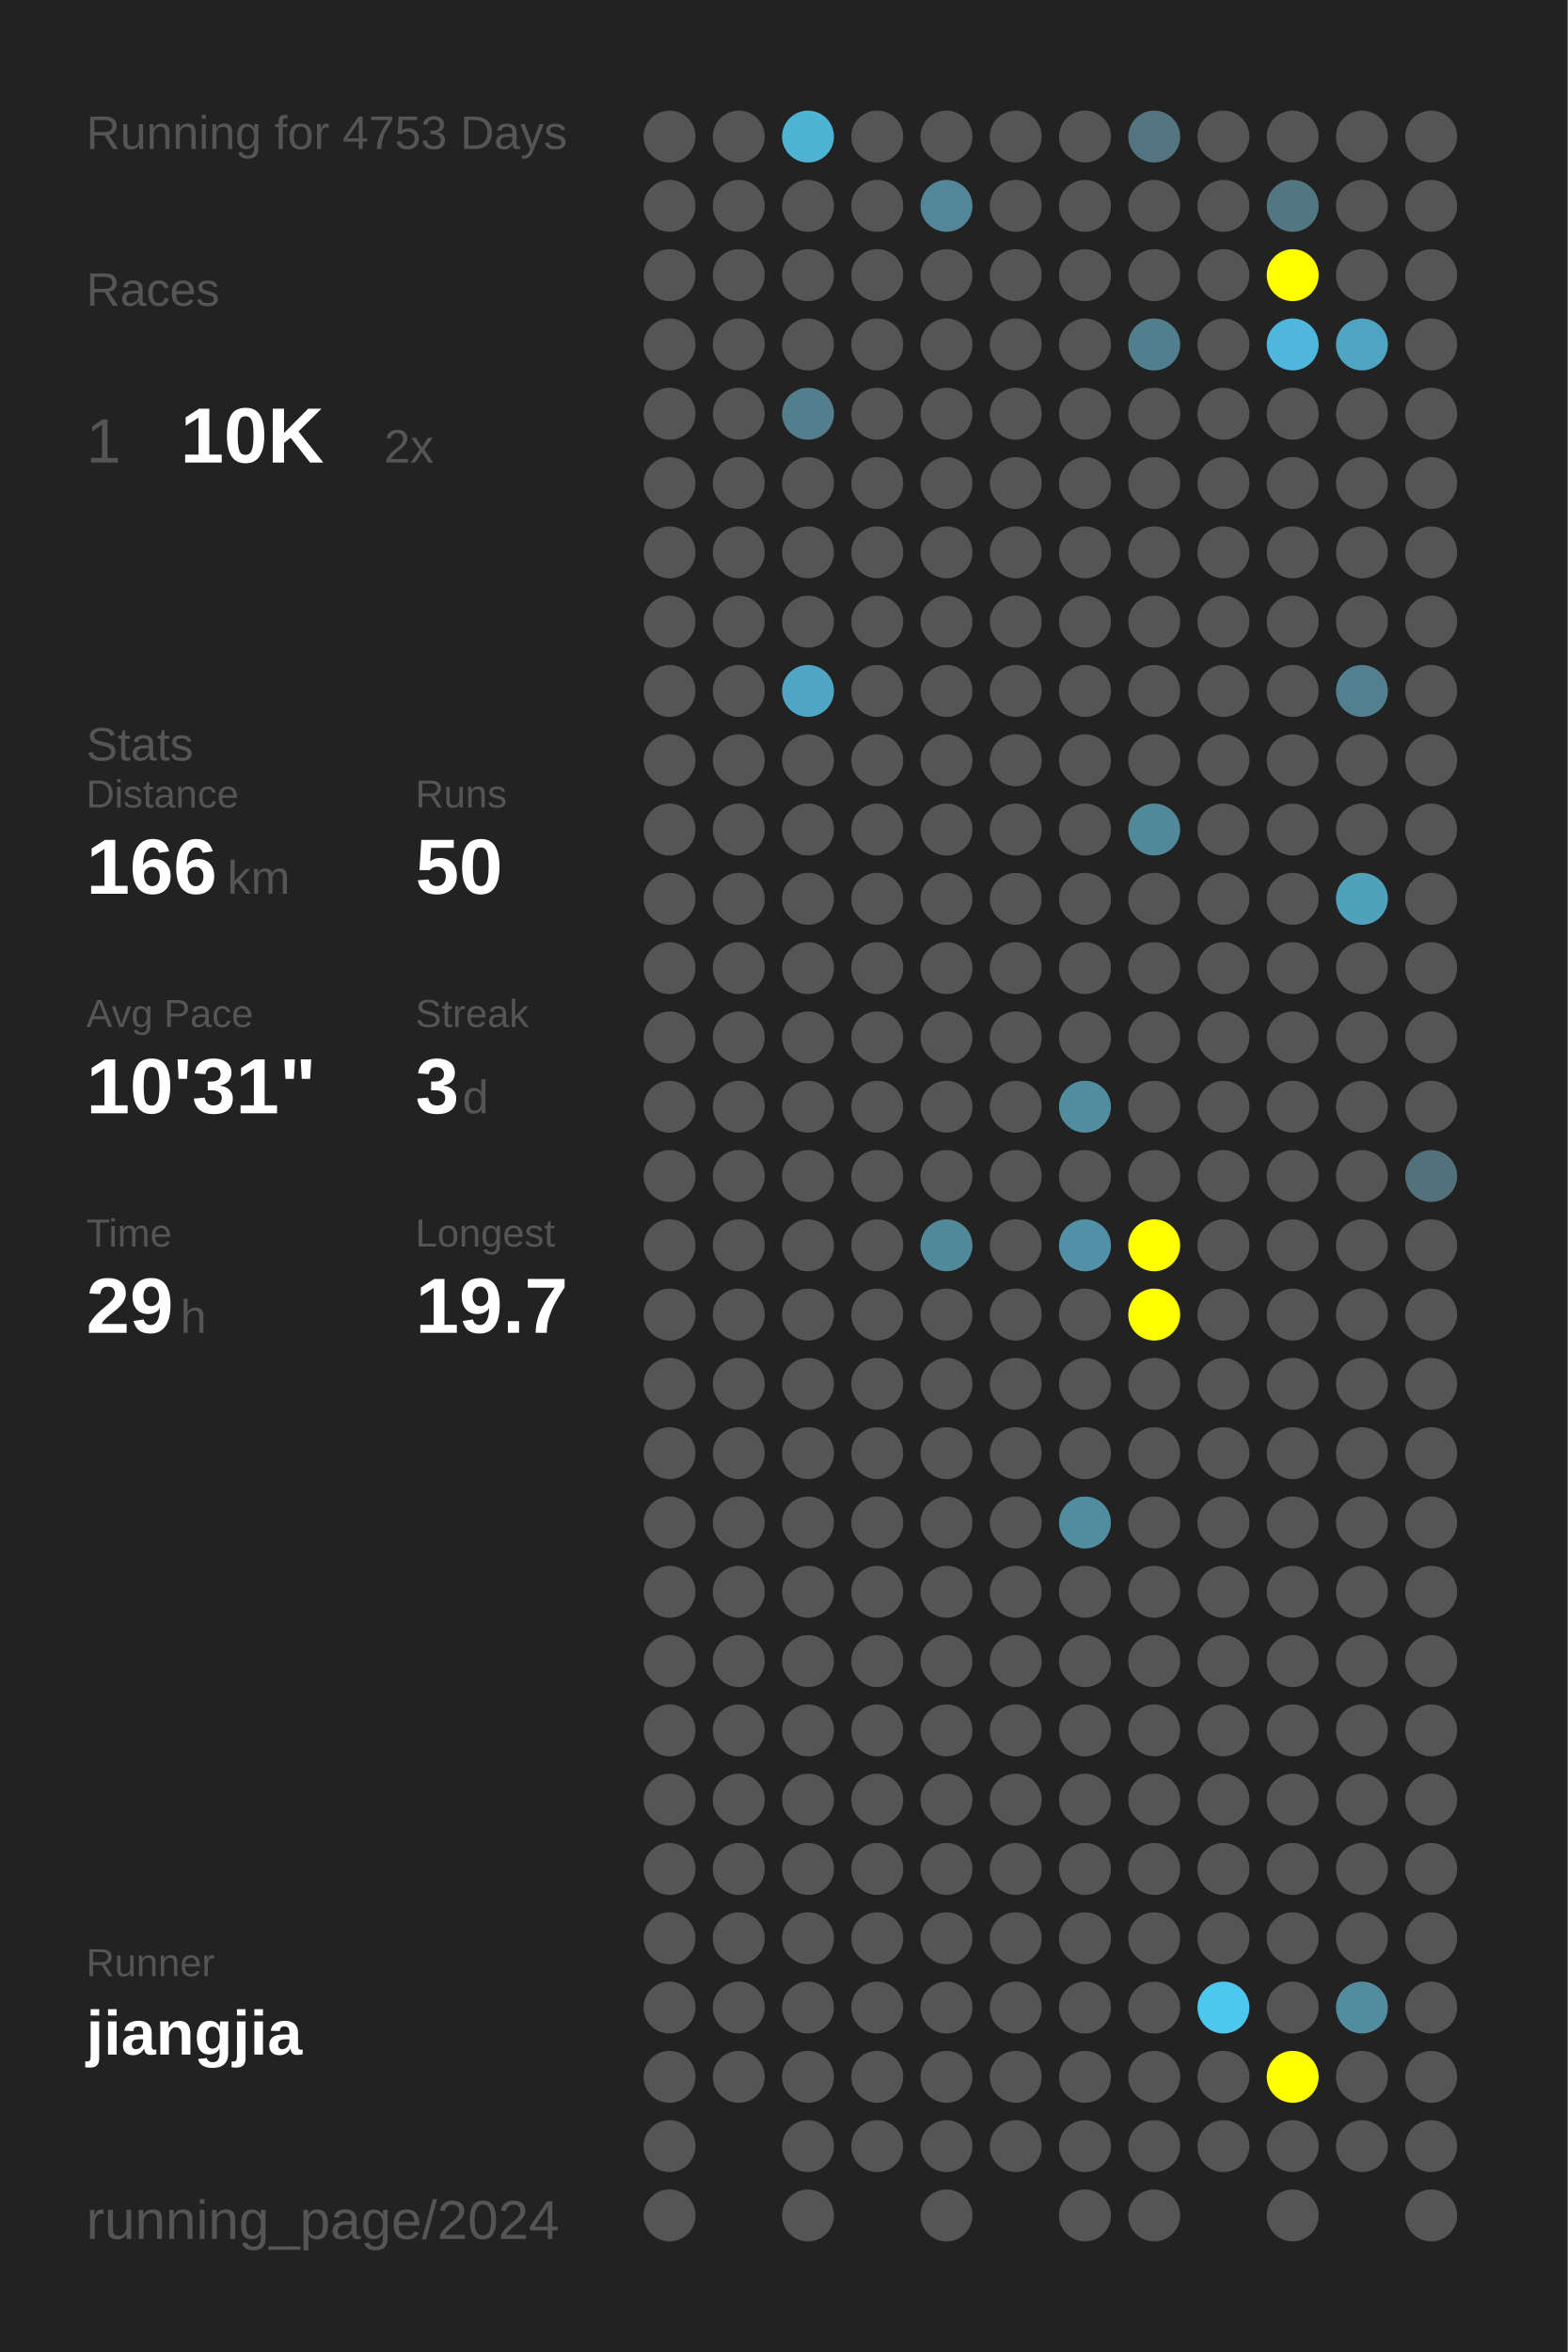
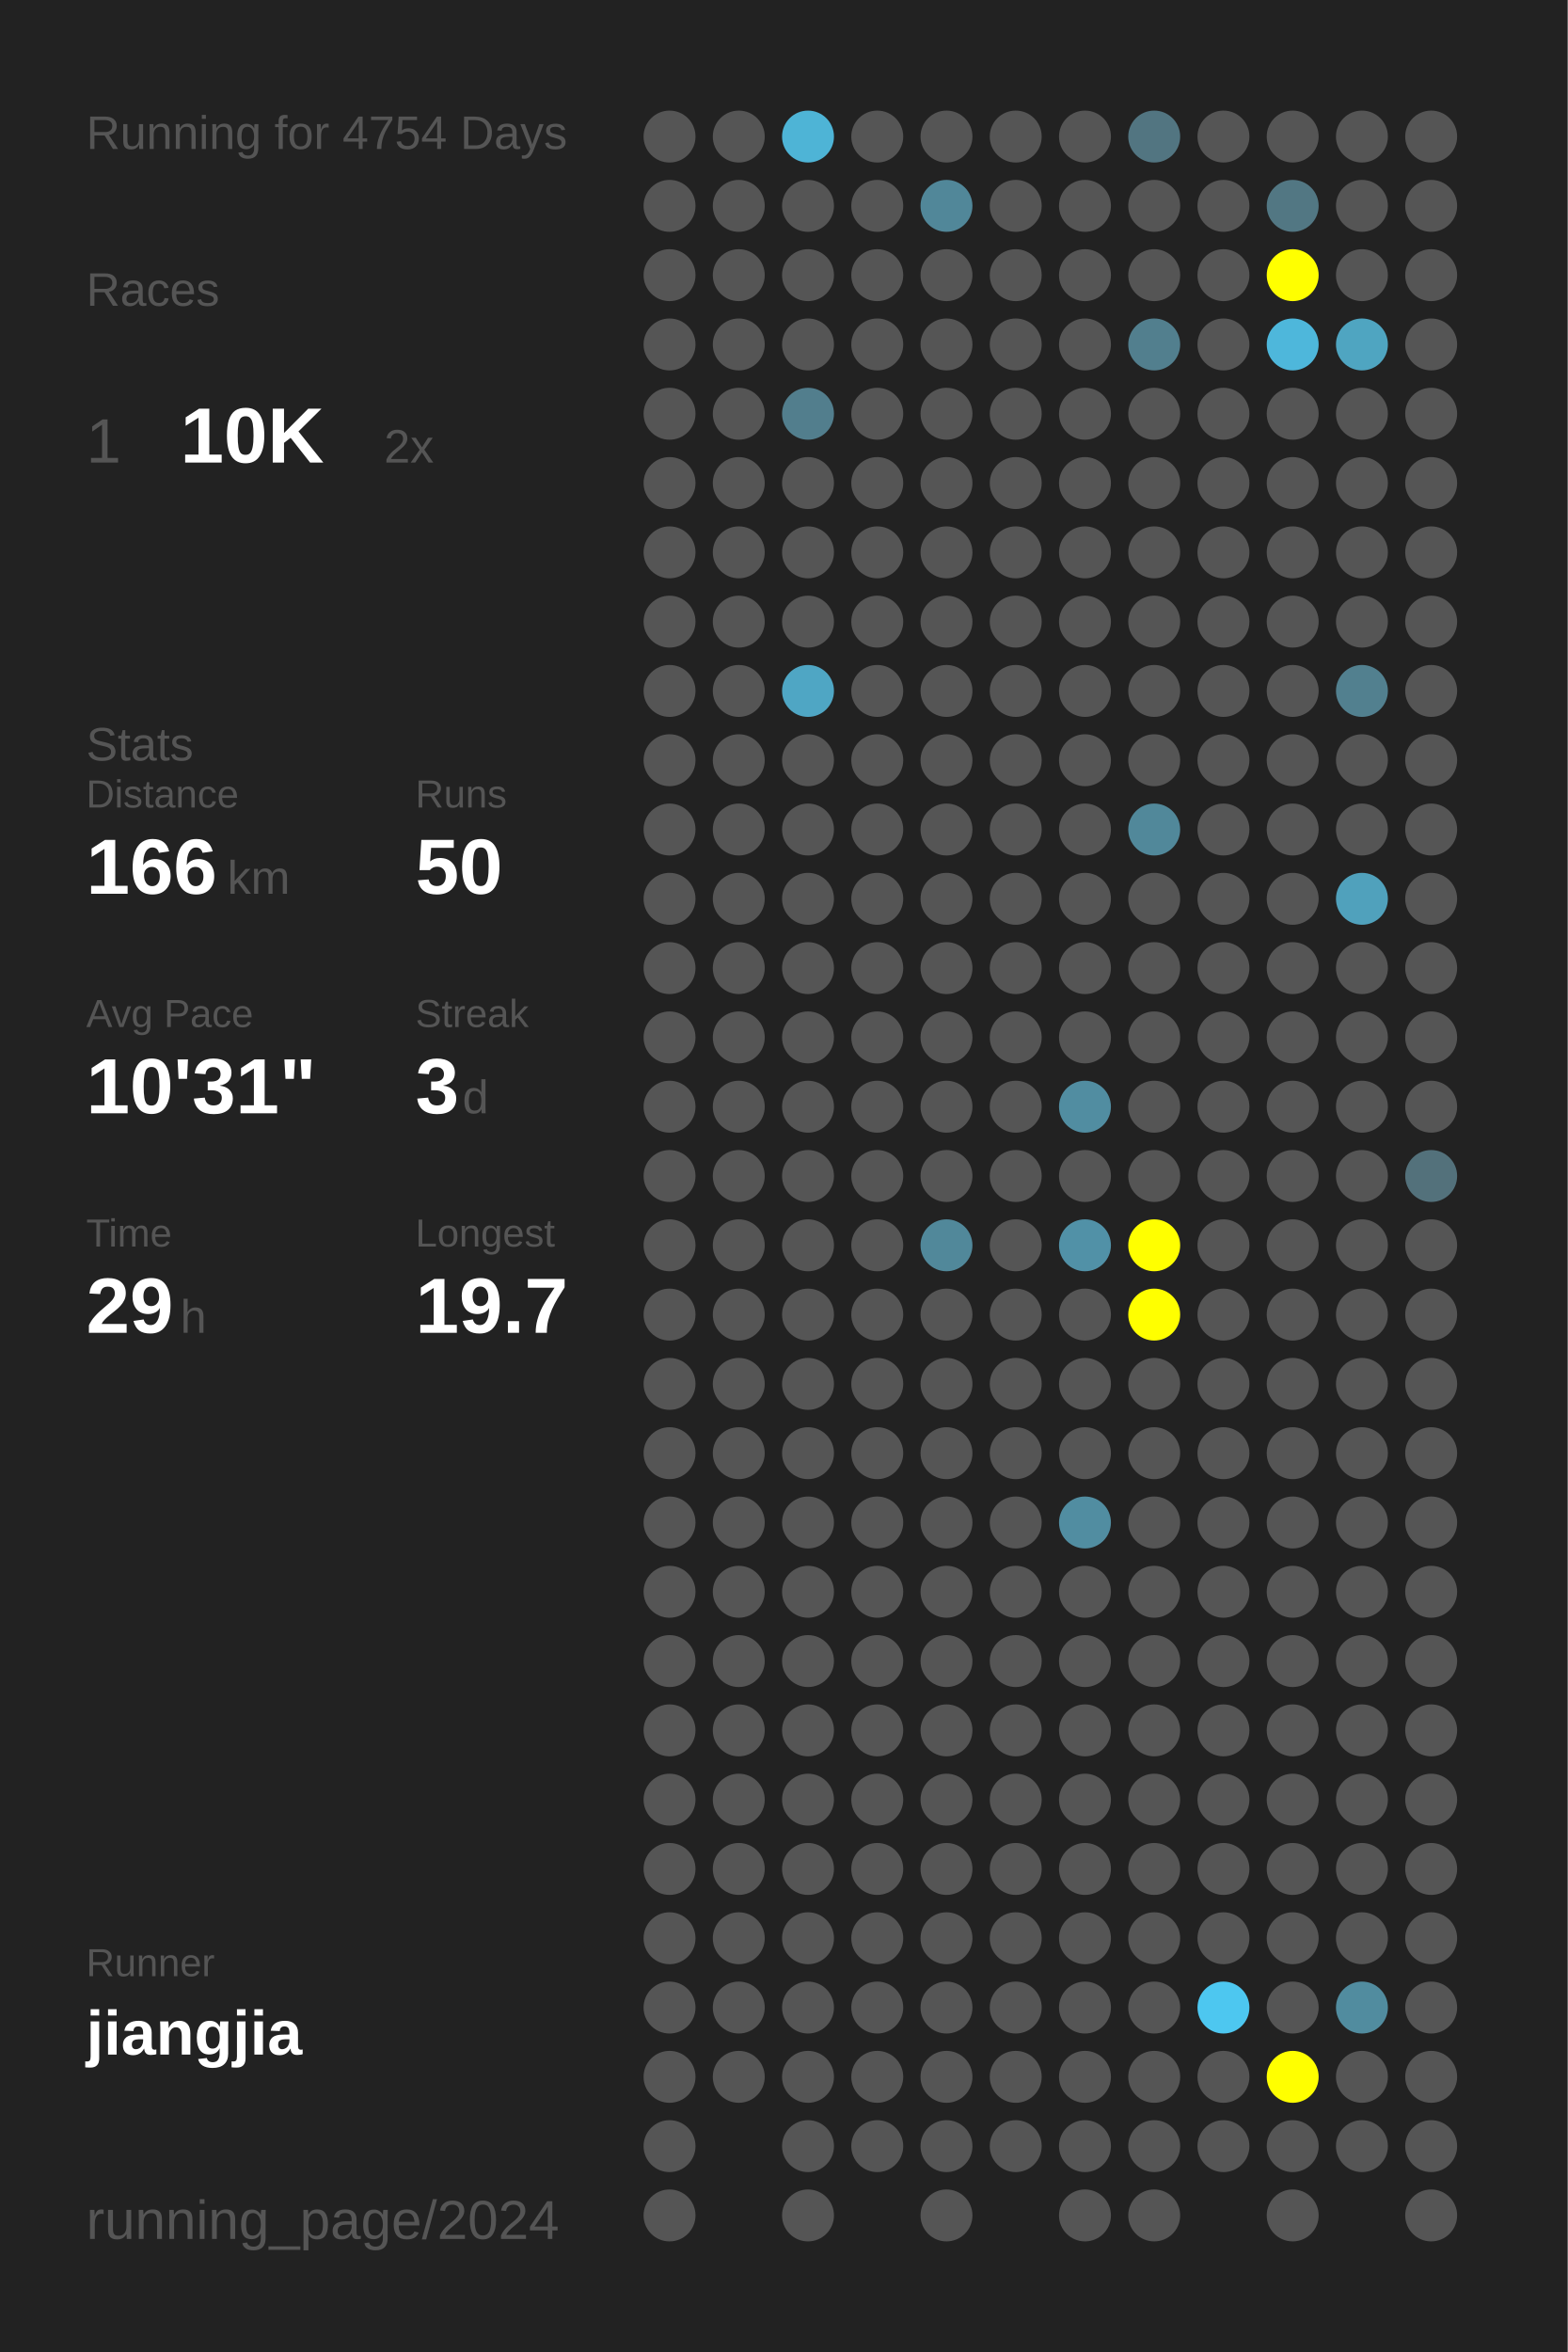
<svg xmlns="http://www.w3.org/2000/svg" baseProfile="full" height="300mm" version="1.1" viewBox="0,0,200,300" width="200mm">
  <defs />
  <rect fill="#222222" height="300" width="200" x="0" y="0" />
-   <text fill="#555555" style="font-size:6px; font-family:Arial;" x="11" y="19">Running for 4753 Days</text>
+   <text fill="#555555" style="font-size:6px; font-family:Arial;" x="11" y="19">Running for 4754 Days</text>
  <text fill="#555555" style="font-size:6px; font-family:Arial;" x="11" y="39">Races</text>
  <text fill="#555555" style="font-size:8px; font-family:Arial;" x="11" y="59">1</text>
  <text fill="#FFFFFF" style="font-size:10px; font-family:Arial; font-weight:bold;" x="23" y="59">10K</text>
  <text fill="#555555" style="font-size:6px; font-family:Arial;" x="49" y="59">2x</text>
  <text fill="#555555" style="font-size:6px; font-family:Arial;" x="11" y="97">Stats</text>
  <text fill="#555555" style="font-size:5px; font-family:Arial;" x="11" y="103">Distance</text>
  <text fill="#FFFFFF" style="font-size:10px; font-family:Arial; font-weight:bold;" x="11" y="114">166</text>
  <text fill="#555555" style="font-size:6px; font-family:Arial;" x="29" y="114">km</text>
  <text fill="#555555" style="font-size:5px; font-family:Arial;" x="53" y="103">Runs</text>
  <text fill="#FFFFFF" style="font-size:10px; font-family:Arial; font-weight:bold;" x="53" y="114">50</text>
  <text fill="#555555" style="font-size:5px; font-family:Arial;" x="11" y="131">Avg Pace</text>
  <text fill="#FFFFFF" style="font-size:10px; font-family:Arial; font-weight:bold;" x="11" y="142">10'31"</text>
  <text fill="#555555" style="font-size:5px; font-family:Arial;" x="53" y="131">Streak</text>
  <text fill="#FFFFFF" style="font-size:10px; font-family:Arial; font-weight:bold;" x="53" y="142">3</text>
  <text fill="#555555" style="font-size:6px; font-family:Arial;" x="59" y="142">d</text>
  <text fill="#555555" style="font-size:5px; font-family:Arial;" x="11" y="159">Time</text>
  <text fill="#FFFFFF" style="font-size:10px; font-family:Arial; font-weight:bold;" x="11" y="170">29</text>
  <text fill="#555555" style="font-size:6px; font-family:Arial;" x="23" y="170">h</text>
  <text fill="#555555" style="font-size:5px; font-family:Arial;" x="53" y="159">Longest</text>
  <text fill="#FFFFFF" style="font-size:10px; font-family:Arial; font-weight:bold;" x="53" y="170">19.7</text>
  <text fill="#555555" style="font-size:5px; font-family:Arial;" x="11" y="252.065">Runner</text>
  <text fill="#FFFFFF" style="font-size:8px; font-family:Arial; font-weight:bold;" x="11" y="262.065">jiangjia</text>
  <text fill="#555555" style="font-size:7px; font-family:Arial;" x="11" y="285.581">running_page/2024</text>
  <circle cx="85.417" cy="17.419" fill="#555555" r="3.312" />
  <circle cx="85.417" cy="26.258" fill="#555555" r="3.312" />
  <circle cx="85.417" cy="35.097" fill="#555555" r="3.312" />
  <circle cx="85.417" cy="43.935" fill="#555555" r="3.312" />
  <circle cx="85.417" cy="52.774" fill="#555555" r="3.312" />
  <circle cx="85.417" cy="61.613" fill="#555555" r="3.312" />
  <circle cx="85.417" cy="70.452" fill="#555555" r="3.312" />
  <circle cx="85.417" cy="79.29" fill="#555555" r="3.312" />
  <circle cx="85.417" cy="88.129" fill="#555555" r="3.312" />
  <circle cx="85.417" cy="96.968" fill="#555555" r="3.312" />
  <circle cx="85.417" cy="105.806" fill="#555555" r="3.312" />
  <circle cx="85.417" cy="114.645" fill="#555555" r="3.312" />
  <circle cx="85.417" cy="123.484" fill="#555555" r="3.312" />
  <circle cx="85.417" cy="132.323" fill="#555555" r="3.312" />
  <circle cx="85.417" cy="141.161" fill="#555555" r="3.312" />
  <circle cx="85.417" cy="150" fill="#555555" r="3.312" />
  <circle cx="85.417" cy="158.839" fill="#555555" r="3.312" />
  <circle cx="85.417" cy="167.677" fill="#555555" r="3.312" />
  <circle cx="85.417" cy="176.516" fill="#555555" r="3.312" />
  <circle cx="85.417" cy="185.355" fill="#555555" r="3.312" />
  <circle cx="85.417" cy="194.194" fill="#555555" r="3.312" />
  <circle cx="85.417" cy="203.032" fill="#555555" r="3.312" />
  <circle cx="85.417" cy="211.871" fill="#555555" r="3.312" />
  <circle cx="85.417" cy="220.71" fill="#555555" r="3.312" />
  <circle cx="85.417" cy="229.548" fill="#555555" r="3.312" />
  <circle cx="85.417" cy="238.387" fill="#555555" r="3.312" />
  <circle cx="85.417" cy="247.226" fill="#555555" r="3.312" />
  <circle cx="85.417" cy="256.065" fill="#555555" r="3.312" />
  <circle cx="85.417" cy="264.903" fill="#555555" r="3.312" />
  <circle cx="85.417" cy="273.742" fill="#555555" r="3.312" />
  <circle cx="85.417" cy="282.581" fill="#555555" r="3.312" />
  <circle cx="94.25" cy="17.419" fill="#555555" r="3.312" />
  <circle cx="94.25" cy="26.258" fill="#555555" r="3.312" />
  <circle cx="94.25" cy="35.097" fill="#555555" r="3.312" />
  <circle cx="94.25" cy="43.935" fill="#555555" r="3.312" />
  <circle cx="94.25" cy="52.774" fill="#555555" r="3.312" />
  <circle cx="94.25" cy="61.613" fill="#555555" r="3.312" />
  <circle cx="94.25" cy="70.452" fill="#555555" r="3.312" />
  <circle cx="94.25" cy="79.29" fill="#555555" r="3.312" />
  <circle cx="94.25" cy="88.129" fill="#555555" r="3.312" />
  <circle cx="94.25" cy="96.968" fill="#555555" r="3.312" />
  <circle cx="94.25" cy="105.806" fill="#555555" r="3.312" />
  <circle cx="94.25" cy="114.645" fill="#555555" r="3.312" />
  <circle cx="94.25" cy="123.484" fill="#555555" r="3.312" />
  <circle cx="94.25" cy="132.323" fill="#555555" r="3.312" />
  <circle cx="94.25" cy="141.161" fill="#555555" r="3.312" />
  <circle cx="94.25" cy="150" fill="#555555" r="3.312" />
  <circle cx="94.25" cy="158.839" fill="#555555" r="3.312" />
  <circle cx="94.25" cy="167.677" fill="#555555" r="3.312" />
  <circle cx="94.25" cy="176.516" fill="#555555" r="3.312" />
  <circle cx="94.25" cy="185.355" fill="#555555" r="3.312" />
  <circle cx="94.25" cy="194.194" fill="#555555" r="3.312" />
  <circle cx="94.25" cy="203.032" fill="#555555" r="3.312" />
  <circle cx="94.25" cy="211.871" fill="#555555" r="3.312" />
  <circle cx="94.25" cy="220.71" fill="#555555" r="3.312" />
  <circle cx="94.25" cy="229.548" fill="#555555" r="3.312" />
  <circle cx="94.25" cy="238.387" fill="#555555" r="3.312" />
  <circle cx="94.25" cy="247.226" fill="#555555" r="3.312" />
  <circle cx="94.25" cy="256.065" fill="#555555" r="3.312" />
  <circle cx="94.25" cy="264.903" fill="#555555" r="3.312" />
  <circle cx="103.083" cy="17.419" fill="#4eb4d6" r="3.312" />
  <circle cx="103.083" cy="26.258" fill="#555555" r="3.312" />
  <circle cx="103.083" cy="35.097" fill="#555555" r="3.312" />
  <circle cx="103.083" cy="43.935" fill="#555555" r="3.312" />
  <circle cx="103.083" cy="52.774" fill="#527e8d" r="3.312" />
  <circle cx="103.083" cy="61.613" fill="#555555" r="3.312" />
  <circle cx="103.083" cy="70.452" fill="#555555" r="3.312" />
  <circle cx="103.083" cy="79.29" fill="#555555" r="3.312" />
  <circle cx="103.083" cy="88.129" fill="#4fa6c4" r="3.312" />
  <circle cx="103.083" cy="96.968" fill="#555555" r="3.312" />
  <circle cx="103.083" cy="105.806" fill="#555555" r="3.312" />
  <circle cx="103.083" cy="114.645" fill="#555555" r="3.312" />
  <circle cx="103.083" cy="123.484" fill="#555555" r="3.312" />
  <circle cx="103.083" cy="132.323" fill="#555555" r="3.312" />
  <circle cx="103.083" cy="141.161" fill="#555555" r="3.312" />
  <circle cx="103.083" cy="150" fill="#555555" r="3.312" />
  <circle cx="103.083" cy="158.839" fill="#555555" r="3.312" />
  <circle cx="103.083" cy="167.677" fill="#555555" r="3.312" />
  <circle cx="103.083" cy="176.516" fill="#555555" r="3.312" />
  <circle cx="103.083" cy="185.355" fill="#555555" r="3.312" />
  <circle cx="103.083" cy="194.194" fill="#555555" r="3.312" />
  <circle cx="103.083" cy="203.032" fill="#555555" r="3.312" />
  <circle cx="103.083" cy="211.871" fill="#555555" r="3.312" />
  <circle cx="103.083" cy="220.71" fill="#555555" r="3.312" />
  <circle cx="103.083" cy="229.548" fill="#555555" r="3.312" />
  <circle cx="103.083" cy="238.387" fill="#555555" r="3.312" />
  <circle cx="103.083" cy="247.226" fill="#555555" r="3.312" />
  <circle cx="103.083" cy="256.065" fill="#555555" r="3.312" />
  <circle cx="103.083" cy="264.903" fill="#555555" r="3.312" />
  <circle cx="103.083" cy="273.742" fill="#555555" r="3.312" />
  <circle cx="103.083" cy="282.581" fill="#555555" r="3.312" />
  <circle cx="111.917" cy="17.419" fill="#555555" r="3.312" />
  <circle cx="111.917" cy="26.258" fill="#555555" r="3.312" />
  <circle cx="111.917" cy="35.097" fill="#555555" r="3.312" />
  <circle cx="111.917" cy="43.935" fill="#555555" r="3.312" />
  <circle cx="111.917" cy="52.774" fill="#555555" r="3.312" />
  <circle cx="111.917" cy="61.613" fill="#555555" r="3.312" />
  <circle cx="111.917" cy="70.452" fill="#555555" r="3.312" />
  <circle cx="111.917" cy="79.29" fill="#555555" r="3.312" />
  <circle cx="111.917" cy="88.129" fill="#555555" r="3.312" />
  <circle cx="111.917" cy="96.968" fill="#555555" r="3.312" />
  <circle cx="111.917" cy="105.806" fill="#555555" r="3.312" />
  <circle cx="111.917" cy="114.645" fill="#555555" r="3.312" />
  <circle cx="111.917" cy="123.484" fill="#555555" r="3.312" />
  <circle cx="111.917" cy="132.323" fill="#555555" r="3.312" />
  <circle cx="111.917" cy="141.161" fill="#555555" r="3.312" />
  <circle cx="111.917" cy="150" fill="#555555" r="3.312" />
  <circle cx="111.917" cy="158.839" fill="#555555" r="3.312" />
  <circle cx="111.917" cy="167.677" fill="#555555" r="3.312" />
  <circle cx="111.917" cy="176.516" fill="#555555" r="3.312" />
  <circle cx="111.917" cy="185.355" fill="#555555" r="3.312" />
  <circle cx="111.917" cy="194.194" fill="#555555" r="3.312" />
  <circle cx="111.917" cy="203.032" fill="#555555" r="3.312" />
  <circle cx="111.917" cy="211.871" fill="#555555" r="3.312" />
  <circle cx="111.917" cy="220.71" fill="#555555" r="3.312" />
  <circle cx="111.917" cy="229.548" fill="#555555" r="3.312" />
  <circle cx="111.917" cy="238.387" fill="#555555" r="3.312" />
  <circle cx="111.917" cy="247.226" fill="#555555" r="3.312" />
  <circle cx="111.917" cy="256.065" fill="#555555" r="3.312" />
  <circle cx="111.917" cy="264.903" fill="#555555" r="3.312" />
  <circle cx="111.917" cy="273.742" fill="#555555" r="3.312" />
  <circle cx="120.75" cy="17.419" fill="#555555" r="3.312" />
  <circle cx="120.75" cy="26.258" fill="#518799" r="3.312" />
  <circle cx="120.75" cy="35.097" fill="#555555" r="3.312" />
  <circle cx="120.75" cy="43.935" fill="#555555" r="3.312" />
  <circle cx="120.75" cy="52.774" fill="#555555" r="3.312" />
  <circle cx="120.75" cy="61.613" fill="#555555" r="3.312" />
  <circle cx="120.75" cy="70.452" fill="#555555" r="3.312" />
  <circle cx="120.75" cy="79.29" fill="#555555" r="3.312" />
  <circle cx="120.75" cy="88.129" fill="#555555" r="3.312" />
  <circle cx="120.75" cy="96.968" fill="#555555" r="3.312" />
  <circle cx="120.75" cy="105.806" fill="#555555" r="3.312" />
  <circle cx="120.75" cy="114.645" fill="#555555" r="3.312" />
  <circle cx="120.75" cy="123.484" fill="#555555" r="3.312" />
  <circle cx="120.75" cy="132.323" fill="#555555" r="3.312" />
  <circle cx="120.75" cy="141.161" fill="#555555" r="3.312" />
  <circle cx="120.75" cy="150" fill="#555555" r="3.312" />
  <circle cx="120.75" cy="158.839" fill="#51889a" r="3.312" />
  <circle cx="120.75" cy="167.677" fill="#555555" r="3.312" />
  <circle cx="120.75" cy="176.516" fill="#555555" r="3.312" />
  <circle cx="120.75" cy="185.355" fill="#555555" r="3.312" />
  <circle cx="120.75" cy="194.194" fill="#555555" r="3.312" />
  <circle cx="120.75" cy="203.032" fill="#555555" r="3.312" />
  <circle cx="120.75" cy="211.871" fill="#555555" r="3.312" />
  <circle cx="120.75" cy="220.71" fill="#555555" r="3.312" />
  <circle cx="120.75" cy="229.548" fill="#555555" r="3.312" />
  <circle cx="120.75" cy="238.387" fill="#555555" r="3.312" />
  <circle cx="120.75" cy="247.226" fill="#555555" r="3.312" />
  <circle cx="120.75" cy="256.065" fill="#555555" r="3.312" />
  <circle cx="120.75" cy="264.903" fill="#555555" r="3.312" />
  <circle cx="120.75" cy="273.742" fill="#555555" r="3.312" />
  <circle cx="120.75" cy="282.581" fill="#555555" r="3.312" />
  <circle cx="129.583" cy="17.419" fill="#555555" r="3.312" />
  <circle cx="129.583" cy="26.258" fill="#555555" r="3.312" />
  <circle cx="129.583" cy="35.097" fill="#555555" r="3.312" />
  <circle cx="129.583" cy="43.935" fill="#555555" r="3.312" />
  <circle cx="129.583" cy="52.774" fill="#555555" r="3.312" />
  <circle cx="129.583" cy="61.613" fill="#555555" r="3.312" />
  <circle cx="129.583" cy="70.452" fill="#555555" r="3.312" />
  <circle cx="129.583" cy="79.29" fill="#555555" r="3.312" />
  <circle cx="129.583" cy="88.129" fill="#555555" r="3.312" />
  <circle cx="129.583" cy="96.968" fill="#555555" r="3.312" />
  <circle cx="129.583" cy="105.806" fill="#555555" r="3.312" />
  <circle cx="129.583" cy="114.645" fill="#555555" r="3.312" />
  <circle cx="129.583" cy="123.484" fill="#555555" r="3.312" />
  <circle cx="129.583" cy="132.323" fill="#555555" r="3.312" />
  <circle cx="129.583" cy="141.161" fill="#555555" r="3.312" />
  <circle cx="129.583" cy="150" fill="#555555" r="3.312" />
  <circle cx="129.583" cy="158.839" fill="#555555" r="3.312" />
  <circle cx="129.583" cy="167.677" fill="#555555" r="3.312" />
  <circle cx="129.583" cy="176.516" fill="#555555" r="3.312" />
  <circle cx="129.583" cy="185.355" fill="#555555" r="3.312" />
  <circle cx="129.583" cy="194.194" fill="#555555" r="3.312" />
  <circle cx="129.583" cy="203.032" fill="#555555" r="3.312" />
  <circle cx="129.583" cy="211.871" fill="#555555" r="3.312" />
  <circle cx="129.583" cy="220.71" fill="#555555" r="3.312" />
  <circle cx="129.583" cy="229.548" fill="#555555" r="3.312" />
  <circle cx="129.583" cy="238.387" fill="#555555" r="3.312" />
  <circle cx="129.583" cy="247.226" fill="#555555" r="3.312" />
  <circle cx="129.583" cy="256.065" fill="#555555" r="3.312" />
  <circle cx="129.583" cy="264.903" fill="#555555" r="3.312" />
  <circle cx="129.583" cy="273.742" fill="#555555" r="3.312" />
  <circle cx="138.417" cy="17.419" fill="#555555" r="3.312" />
  <circle cx="138.417" cy="26.258" fill="#555555" r="3.312" />
  <circle cx="138.417" cy="35.097" fill="#555555" r="3.312" />
  <circle cx="138.417" cy="43.935" fill="#555555" r="3.312" />
  <circle cx="138.417" cy="52.774" fill="#555555" r="3.312" />
  <circle cx="138.417" cy="61.613" fill="#555555" r="3.312" />
  <circle cx="138.417" cy="70.452" fill="#555555" r="3.312" />
  <circle cx="138.417" cy="79.29" fill="#555555" r="3.312" />
  <circle cx="138.417" cy="88.129" fill="#555555" r="3.312" />
  <circle cx="138.417" cy="96.968" fill="#555555" r="3.312" />
  <circle cx="138.417" cy="105.806" fill="#555555" r="3.312" />
  <circle cx="138.417" cy="114.645" fill="#555555" r="3.312" />
  <circle cx="138.417" cy="123.484" fill="#555555" r="3.312" />
  <circle cx="138.417" cy="132.323" fill="#555555" r="3.312" />
  <circle cx="138.417" cy="141.161" fill="#518da1" r="3.312" />
  <circle cx="138.417" cy="150" fill="#555555" r="3.312" />
  <circle cx="138.417" cy="158.839" fill="#5191a7" r="3.312" />
  <circle cx="138.417" cy="167.677" fill="#555555" r="3.312" />
  <circle cx="138.417" cy="176.516" fill="#555555" r="3.312" />
  <circle cx="138.417" cy="185.355" fill="#555555" r="3.312" />
  <circle cx="138.417" cy="194.194" fill="#518da1" r="3.312" />
  <circle cx="138.417" cy="203.032" fill="#555555" r="3.312" />
  <circle cx="138.417" cy="211.871" fill="#555555" r="3.312" />
  <circle cx="138.417" cy="220.71" fill="#555555" r="3.312" />
  <circle cx="138.417" cy="229.548" fill="#555555" r="3.312" />
  <circle cx="138.417" cy="238.387" fill="#555555" r="3.312" />
  <circle cx="138.417" cy="247.226" fill="#555555" r="3.312" />
  <circle cx="138.417" cy="256.065" fill="#555555" r="3.312" />
  <circle cx="138.417" cy="264.903" fill="#555555" r="3.312" />
  <circle cx="138.417" cy="273.742" fill="#555555" r="3.312" />
  <circle cx="138.417" cy="282.581" fill="#555555" r="3.312" />
  <circle cx="147.25" cy="17.419" fill="#527581" r="3.312" />
  <circle cx="147.25" cy="26.258" fill="#555555" r="3.312" />
  <circle cx="147.25" cy="35.097" fill="#555555" r="3.312" />
  <circle cx="147.25" cy="43.935" fill="#527f8e" r="3.312" />
  <circle cx="147.25" cy="52.774" fill="#555555" r="3.312" />
  <circle cx="147.25" cy="61.613" fill="#555555" r="3.312" />
  <circle cx="147.25" cy="70.452" fill="#555555" r="3.312" />
  <circle cx="147.25" cy="79.29" fill="#555555" r="3.312" />
  <circle cx="147.25" cy="88.129" fill="#555555" r="3.312" />
  <circle cx="147.25" cy="96.968" fill="#555555" r="3.312" />
  <circle cx="147.25" cy="105.806" fill="#51889a" r="3.312" />
  <circle cx="147.25" cy="114.645" fill="#555555" r="3.312" />
  <circle cx="147.25" cy="123.484" fill="#555555" r="3.312" />
  <circle cx="147.25" cy="132.323" fill="#555555" r="3.312" />
  <circle cx="147.25" cy="141.161" fill="#555555" r="3.312" />
  <circle cx="147.25" cy="150" fill="#555555" r="3.312" />
  <circle cx="147.25" cy="158.839" fill="#FFFF00" r="3.312" />
  <circle cx="147.25" cy="167.677" fill="#FFFF00" r="3.312" />
  <circle cx="147.25" cy="176.516" fill="#555555" r="3.312" />
  <circle cx="147.25" cy="185.355" fill="#555555" r="3.312" />
  <circle cx="147.25" cy="194.194" fill="#555555" r="3.312" />
  <circle cx="147.25" cy="203.032" fill="#555555" r="3.312" />
  <circle cx="147.25" cy="211.871" fill="#555555" r="3.312" />
  <circle cx="147.25" cy="220.71" fill="#555555" r="3.312" />
  <circle cx="147.25" cy="229.548" fill="#555555" r="3.312" />
  <circle cx="147.25" cy="238.387" fill="#555555" r="3.312" />
  <circle cx="147.25" cy="247.226" fill="#555555" r="3.312" />
  <circle cx="147.25" cy="256.065" fill="#555555" r="3.312" />
  <circle cx="147.25" cy="264.903" fill="#555555" r="3.312" />
  <circle cx="147.25" cy="273.742" fill="#555555" r="3.312" />
  <circle cx="147.25" cy="282.581" fill="#555555" r="3.312" />
  <circle cx="156.083" cy="17.419" fill="#555555" r="3.312" />
  <circle cx="156.083" cy="26.258" fill="#555555" r="3.312" />
  <circle cx="156.083" cy="35.097" fill="#555555" r="3.312" />
  <circle cx="156.083" cy="43.935" fill="#555555" r="3.312" />
  <circle cx="156.083" cy="52.774" fill="#555555" r="3.312" />
  <circle cx="156.083" cy="61.613" fill="#555555" r="3.312" />
  <circle cx="156.083" cy="70.452" fill="#555555" r="3.312" />
  <circle cx="156.083" cy="79.29" fill="#555555" r="3.312" />
  <circle cx="156.083" cy="88.129" fill="#555555" r="3.312" />
  <circle cx="156.083" cy="96.968" fill="#555555" r="3.312" />
  <circle cx="156.083" cy="105.806" fill="#555555" r="3.312" />
  <circle cx="156.083" cy="114.645" fill="#555555" r="3.312" />
  <circle cx="156.083" cy="123.484" fill="#555555" r="3.312" />
  <circle cx="156.083" cy="132.323" fill="#555555" r="3.312" />
  <circle cx="156.083" cy="141.161" fill="#555555" r="3.312" />
  <circle cx="156.083" cy="150" fill="#555555" r="3.312" />
  <circle cx="156.083" cy="158.839" fill="#555555" r="3.312" />
  <circle cx="156.083" cy="167.677" fill="#555555" r="3.312" />
  <circle cx="156.083" cy="176.516" fill="#555555" r="3.312" />
  <circle cx="156.083" cy="185.355" fill="#555555" r="3.312" />
  <circle cx="156.083" cy="194.194" fill="#555555" r="3.312" />
  <circle cx="156.083" cy="203.032" fill="#555555" r="3.312" />
  <circle cx="156.083" cy="211.871" fill="#555555" r="3.312" />
  <circle cx="156.083" cy="220.71" fill="#555555" r="3.312" />
  <circle cx="156.083" cy="229.548" fill="#555555" r="3.312" />
  <circle cx="156.083" cy="238.387" fill="#555555" r="3.312" />
  <circle cx="156.083" cy="247.226" fill="#555555" r="3.312" />
  <circle cx="156.083" cy="256.065" fill="#4dc7f0" r="3.312" />
  <circle cx="156.083" cy="264.903" fill="#555555" r="3.312" />
  <circle cx="156.083" cy="273.742" fill="#555555" r="3.312" />
  <circle cx="164.917" cy="17.419" fill="#555555" r="3.312" />
  <circle cx="164.917" cy="26.258" fill="#527783" r="3.312" />
  <circle cx="164.917" cy="35.097" fill="#FFFF00" r="3.312" />
  <circle cx="164.917" cy="43.935" fill="#4eb7db" r="3.312" />
  <circle cx="164.917" cy="52.774" fill="#555555" r="3.312" />
  <circle cx="164.917" cy="61.613" fill="#555555" r="3.312" />
  <circle cx="164.917" cy="70.452" fill="#555555" r="3.312" />
  <circle cx="164.917" cy="79.29" fill="#555555" r="3.312" />
  <circle cx="164.917" cy="88.129" fill="#555555" r="3.312" />
  <circle cx="164.917" cy="96.968" fill="#555555" r="3.312" />
  <circle cx="164.917" cy="105.806" fill="#555555" r="3.312" />
  <circle cx="164.917" cy="114.645" fill="#555555" r="3.312" />
  <circle cx="164.917" cy="123.484" fill="#555555" r="3.312" />
  <circle cx="164.917" cy="132.323" fill="#555555" r="3.312" />
  <circle cx="164.917" cy="141.161" fill="#555555" r="3.312" />
  <circle cx="164.917" cy="150" fill="#555555" r="3.312" />
  <circle cx="164.917" cy="158.839" fill="#555555" r="3.312" />
  <circle cx="164.917" cy="167.677" fill="#555555" r="3.312" />
  <circle cx="164.917" cy="176.516" fill="#555555" r="3.312" />
  <circle cx="164.917" cy="185.355" fill="#555555" r="3.312" />
  <circle cx="164.917" cy="194.194" fill="#555555" r="3.312" />
  <circle cx="164.917" cy="203.032" fill="#555555" r="3.312" />
  <circle cx="164.917" cy="211.871" fill="#555555" r="3.312" />
  <circle cx="164.917" cy="220.71" fill="#555555" r="3.312" />
  <circle cx="164.917" cy="229.548" fill="#555555" r="3.312" />
  <circle cx="164.917" cy="238.387" fill="#555555" r="3.312" />
  <circle cx="164.917" cy="247.226" fill="#555555" r="3.312" />
  <circle cx="164.917" cy="256.065" fill="#555555" r="3.312" />
  <circle cx="164.917" cy="264.903" fill="#FFFF00" r="3.312" />
  <circle cx="164.917" cy="273.742" fill="#555555" r="3.312" />
  <circle cx="164.917" cy="282.581" fill="#555555" r="3.312" />
  <circle cx="173.75" cy="17.419" fill="#555555" r="3.312" />
  <circle cx="173.75" cy="26.258" fill="#555555" r="3.312" />
  <circle cx="173.75" cy="35.097" fill="#555555" r="3.312" />
  <circle cx="173.75" cy="43.935" fill="#4fa5c1" r="3.312" />
  <circle cx="173.75" cy="52.774" fill="#555555" r="3.312" />
  <circle cx="173.75" cy="61.613" fill="#555555" r="3.312" />
  <circle cx="173.75" cy="70.452" fill="#555555" r="3.312" />
  <circle cx="173.75" cy="79.29" fill="#555555" r="3.312" />
  <circle cx="173.75" cy="88.129" fill="#52808f" r="3.312" />
  <circle cx="173.75" cy="96.968" fill="#555555" r="3.312" />
  <circle cx="173.75" cy="105.806" fill="#555555" r="3.312" />
  <circle cx="173.75" cy="114.645" fill="#50a1bc" r="3.312" />
  <circle cx="173.75" cy="123.484" fill="#555555" r="3.312" />
  <circle cx="173.75" cy="132.323" fill="#555555" r="3.312" />
  <circle cx="173.75" cy="141.161" fill="#555555" r="3.312" />
  <circle cx="173.75" cy="150" fill="#555555" r="3.312" />
  <circle cx="173.75" cy="158.839" fill="#555555" r="3.312" />
  <circle cx="173.75" cy="167.677" fill="#555555" r="3.312" />
  <circle cx="173.75" cy="176.516" fill="#555555" r="3.312" />
  <circle cx="173.75" cy="185.355" fill="#555555" r="3.312" />
  <circle cx="173.75" cy="194.194" fill="#555555" r="3.312" />
  <circle cx="173.75" cy="203.032" fill="#555555" r="3.312" />
  <circle cx="173.75" cy="211.871" fill="#555555" r="3.312" />
  <circle cx="173.75" cy="220.71" fill="#555555" r="3.312" />
  <circle cx="173.75" cy="229.548" fill="#555555" r="3.312" />
  <circle cx="173.75" cy="238.387" fill="#555555" r="3.312" />
  <circle cx="173.75" cy="247.226" fill="#555555" r="3.312" />
  <circle cx="173.75" cy="256.065" fill="#518c9f" r="3.312" />
  <circle cx="173.75" cy="264.903" fill="#555555" r="3.312" />
  <circle cx="173.75" cy="273.742" fill="#555555" r="3.312" />
  <circle cx="182.583" cy="17.419" fill="#555555" r="3.312" />
  <circle cx="182.583" cy="26.258" fill="#555555" r="3.312" />
  <circle cx="182.583" cy="35.097" fill="#555555" r="3.312" />
  <circle cx="182.583" cy="43.935" fill="#555555" r="3.312" />
  <circle cx="182.583" cy="52.774" fill="#555555" r="3.312" />
  <circle cx="182.583" cy="61.613" fill="#555555" r="3.312" />
  <circle cx="182.583" cy="70.452" fill="#555555" r="3.312" />
  <circle cx="182.583" cy="79.29" fill="#555555" r="3.312" />
  <circle cx="182.583" cy="88.129" fill="#555555" r="3.312" />
  <circle cx="182.583" cy="96.968" fill="#555555" r="3.312" />
  <circle cx="182.583" cy="105.806" fill="#555555" r="3.312" />
  <circle cx="182.583" cy="114.645" fill="#555555" r="3.312" />
  <circle cx="182.583" cy="123.484" fill="#555555" r="3.312" />
  <circle cx="182.583" cy="132.323" fill="#555555" r="3.312" />
  <circle cx="182.583" cy="141.161" fill="#555555" r="3.312" />
  <circle cx="182.583" cy="150" fill="#53717b" r="3.312" />
  <circle cx="182.583" cy="158.839" fill="#555555" r="3.312" />
  <circle cx="182.583" cy="167.677" fill="#555555" r="3.312" />
  <circle cx="182.583" cy="176.516" fill="#555555" r="3.312" />
  <circle cx="182.583" cy="185.355" fill="#555555" r="3.312" />
  <circle cx="182.583" cy="194.194" fill="#555555" r="3.312" />
  <circle cx="182.583" cy="203.032" fill="#555555" r="3.312" />
  <circle cx="182.583" cy="211.871" fill="#555555" r="3.312" />
  <circle cx="182.583" cy="220.71" fill="#555555" r="3.312" />
  <circle cx="182.583" cy="229.548" fill="#555555" r="3.312" />
  <circle cx="182.583" cy="238.387" fill="#555555" r="3.312" />
  <circle cx="182.583" cy="247.226" fill="#555555" r="3.312" />
  <circle cx="182.583" cy="256.065" fill="#555555" r="3.312" />
  <circle cx="182.583" cy="264.903" fill="#555555" r="3.312" />
  <circle cx="182.583" cy="273.742" fill="#555555" r="3.312" />
  <circle cx="182.583" cy="282.581" fill="#555555" r="3.312" />
</svg>
